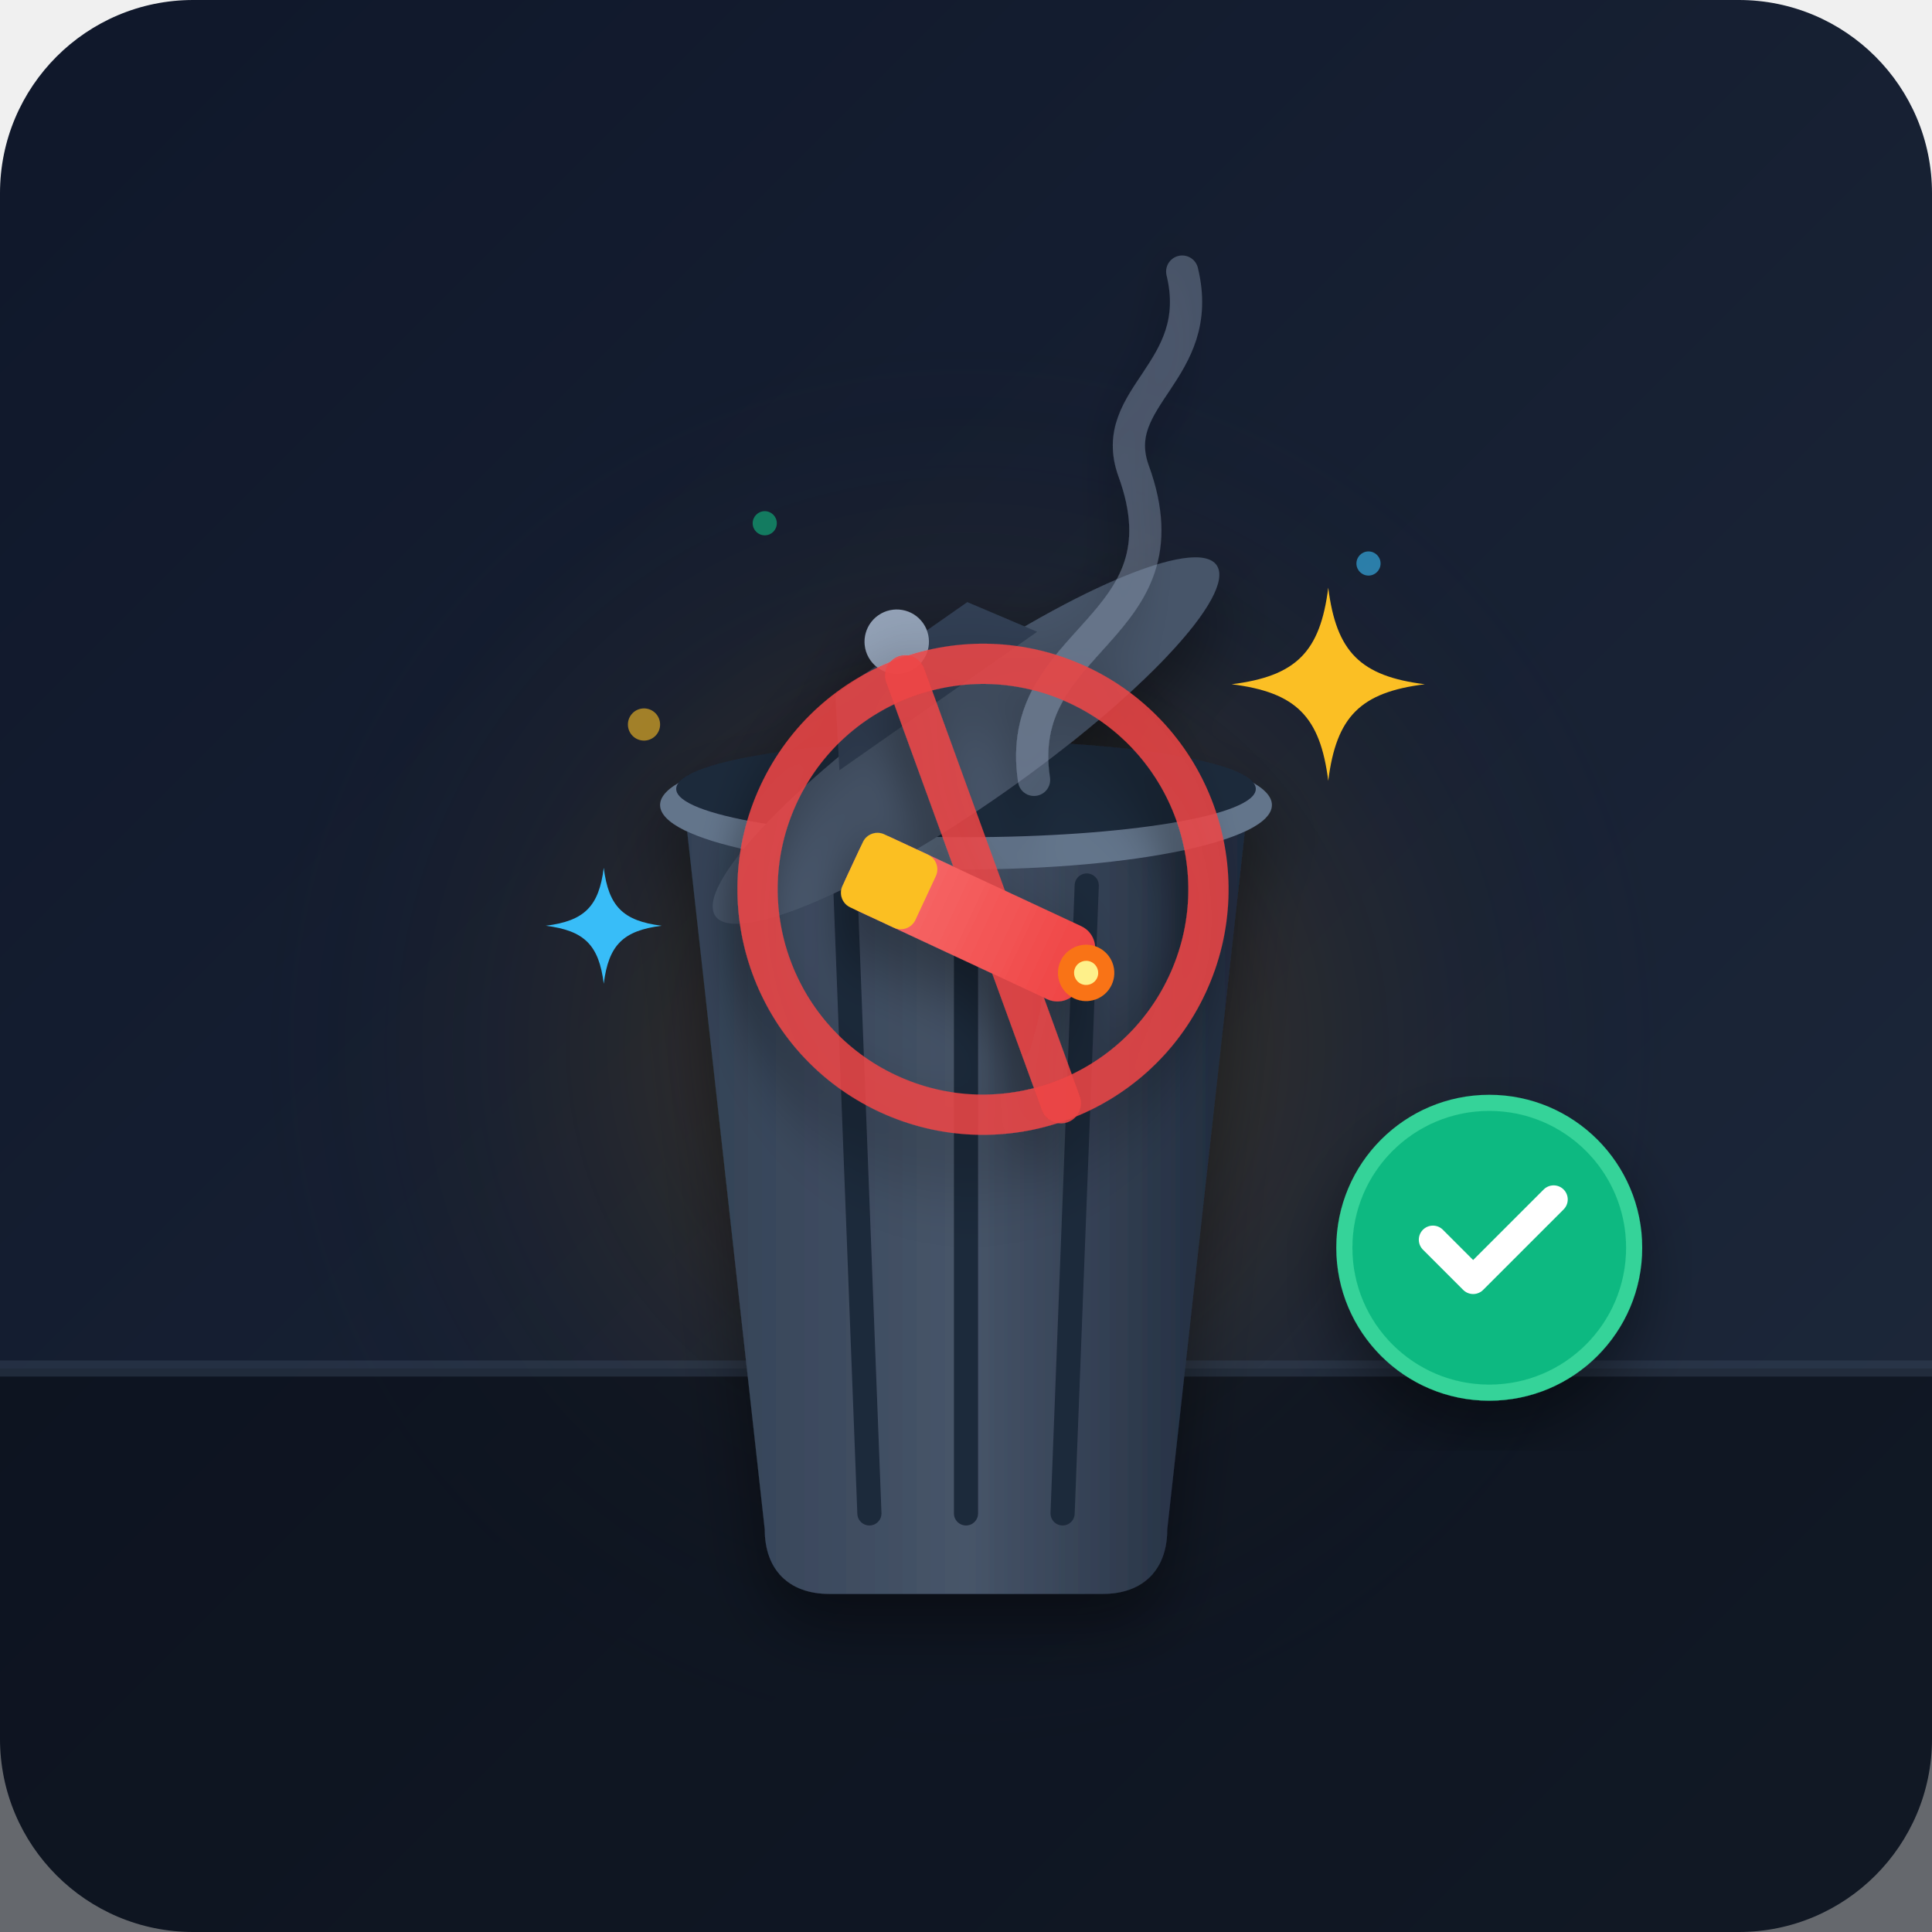
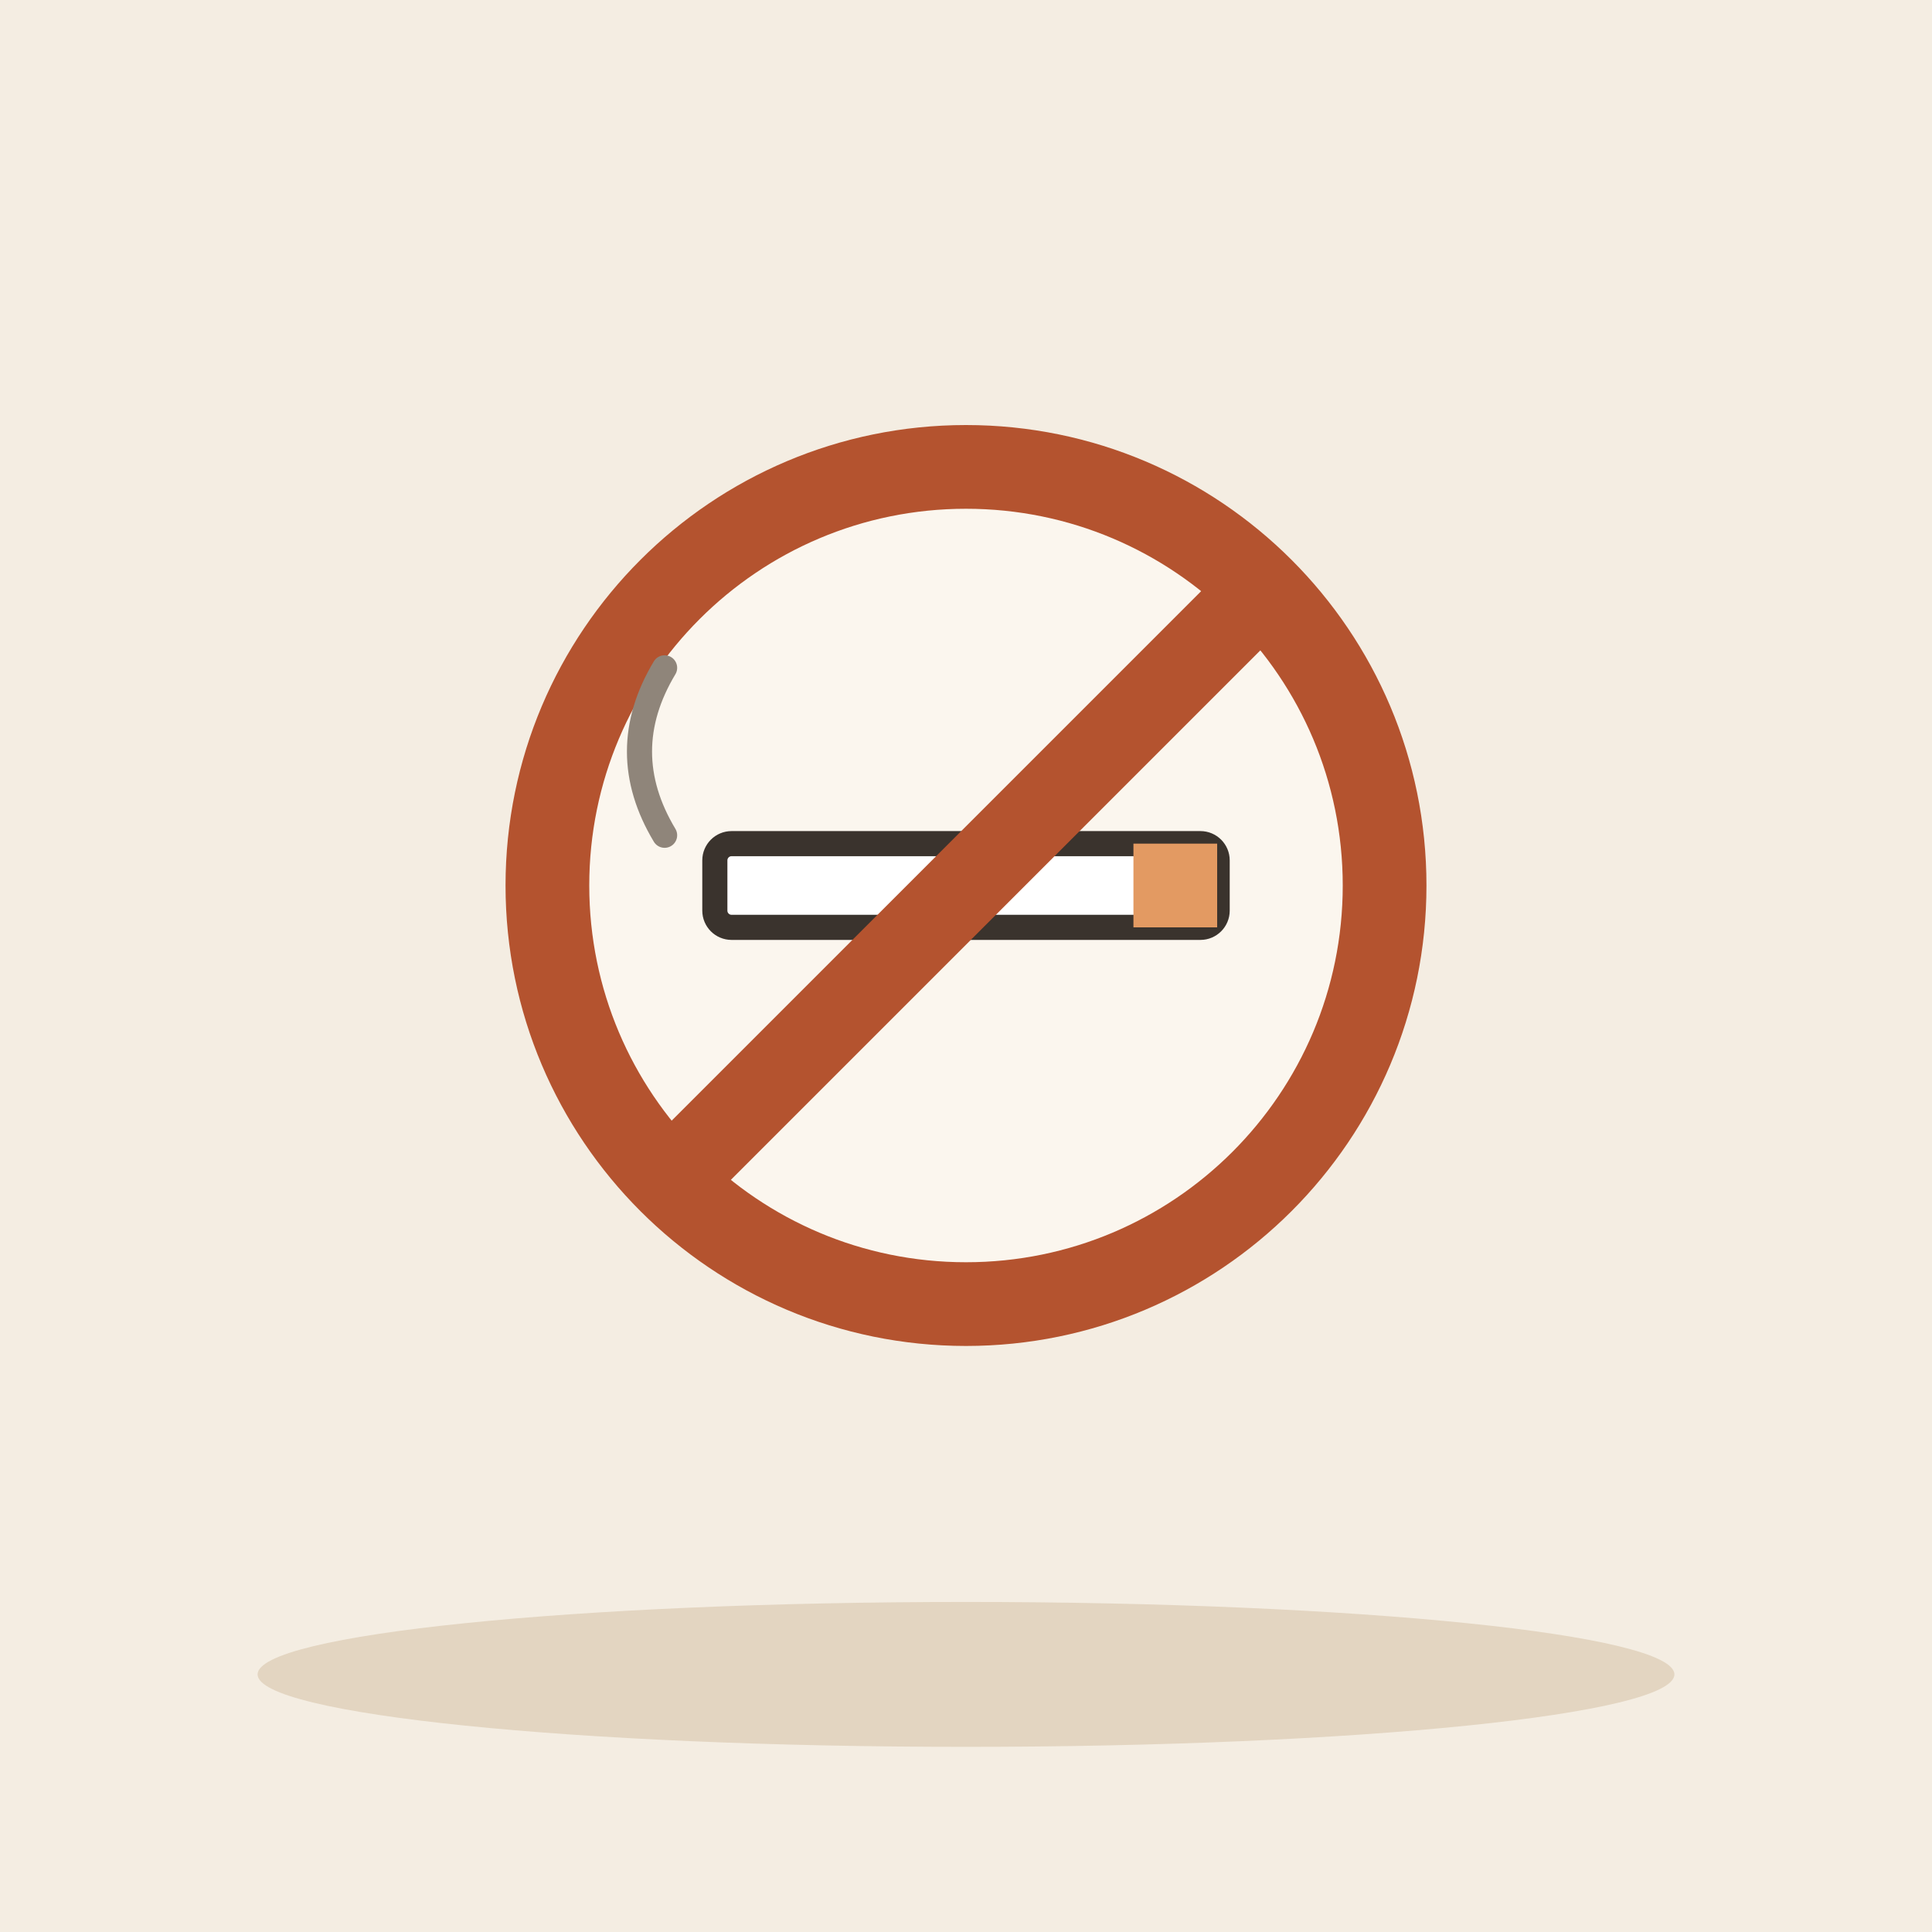
- <svg xmlns="http://www.w3.org/2000/svg" width="240" height="240" viewBox="0 0 240 240">
-   <defs>
-     <linearGradient id="bgGrad" x1="0%" y1="0%" x2="100%" y2="100%">
-       <stop offset="0%" stop-color="#0f172a" />
-       <stop offset="100%" stop-color="#1e293b" />
-     </linearGradient>
-     <radialGradient id="glowGrad" cx="50%" cy="50%" r="50%">
-       <stop offset="0%" stop-color="#f59e0b" stop-opacity="0.25" />
-       <stop offset="100%" stop-color="#0f172a" stop-opacity="0" />
-     </radialGradient>
-     <linearGradient id="metalGrad" x1="0%" y1="0%" x2="100%" y2="0%">
-       <stop offset="0%" stop-color="#334155" />
-       <stop offset="50%" stop-color="#475569" />
-       <stop offset="100%" stop-color="#1e293b" />
-     </linearGradient>
-     <linearGradient id="cigGrad" x1="0%" y1="0%" x2="100%" y2="0%">
-       <stop offset="0%" stop-color="#f87171" />
-       <stop offset="100%" stop-color="#ef4444" />
-     </linearGradient>
-     <filter id="shadow" x="-20%" y="-20%" width="140%" height="140%">
-       <feDropShadow dx="0" dy="4" stdDeviation="4" flood-color="#000000" flood-opacity="0.4" />
-     </filter>
-   </defs>
-   <rect width="240" height="240" rx="24" fill="url(#bgGrad)" />
-   <circle cx="120" cy="130" r="90" fill="url(#glowGrad)" />
-   <path d="M 0 170 L 240 170 L 240 240 L 0 240 Z" fill="#090d16" opacity="0.6" />
-   <line x1="0" y1="170" x2="240" y2="170" stroke="#334155" stroke-width="2" opacity="0.5" />
-   <g opacity="0.6">
-     <circle cx="80" cy="90" r="2" fill="#fbbf24" />
-     <circle cx="170" cy="70" r="1.5" fill="#38bdf8" />
-     <circle cx="150" cy="110" r="2.5" fill="#fbbf24" />
-     <circle cx="95" cy="65" r="1.5" fill="#10b981" />
-   </g>
-   <g filter="url(#shadow)">
-     <path d="M 85 100 L 95 190 C 95 195, 98 198, 103 198 L 137 198 C 142 198, 145 195, 145 190 L 155 100 Z" fill="url(#metalGrad)" />
-     <line x1="105" y1="110" x2="108" y2="188" stroke="#1e293b" stroke-width="3" stroke-linecap="round" />
-     <line x1="120" y1="110" x2="120" y2="188" stroke="#1e293b" stroke-width="3" stroke-linecap="round" />
-     <line x1="135" y1="110" x2="132" y2="188" stroke="#1e293b" stroke-width="3" stroke-linecap="round" />
-     <ellipse cx="120" cy="100" rx="38" ry="8" fill="#64748b" />
-     <ellipse cx="120" cy="98" rx="36" ry="6" fill="#1e293b" />
-     <g transform="translate(120, 92) rotate(-35)">
-       <ellipse cx="0" cy="0" rx="38" ry="8" fill="#475569" />
-       <path d="M -15 -6 L 15 -6 L 10 -14 L -10 -14 Z" fill="#334155" />
-       <circle cx="0" cy="-15" r="4" fill="#94a3b8" />
+ <svg xmlns="http://www.w3.org/2000/svg" viewBox="0 0 240 240" data-style="editorial">
+   <rect width="240" height="240" fill="#F4EDE2" />
+   <ellipse cx="120" cy="208" rx="88" ry="9" fill="#E3D5C1" />
+   <g transform="translate(120 110) scale(1.3 1.3)">
+     <circle cx="0" cy="0" r="40" fill="#FBF6EE" stroke-linecap="round" stroke-linejoin="round" stroke="#B4532F" stroke-width="8" />
+     <g transform="translate(0 0) scale(0.8 0.8)">
+       <rect x="-30" y="-5" width="60" height="10" rx="2" fill="#FFFFFF" stroke="#3A332D" stroke-width="3" stroke-linecap="round" stroke-linejoin="round" />
+       <rect x="20" y="-5" width="10" height="10" rx="0" fill="#E39A62" />
+       <path d="M-36 -6q-6 -10 0 -20" fill="none" stroke="#8F857A" stroke-width="3" stroke-linecap="round" stroke-linejoin="round" />
    </g>
-   </g>
-   <g transform="translate(120, 115) rotate(25)" filter="url(#shadow)">
-     <path d="M 0 -20 C -10 -35, 10 -45, -5 -60 C -12 -67, -2 -75, -10 -85" fill="none" stroke="#94a3b8" stroke-width="4" stroke-linecap="round" opacity="0.4" />
-     <circle cx="0" cy="-5" r="28" fill="none" stroke="#ef4444" stroke-width="5" opacity="0.85" />
-     <line x1="-20" y1="-25" x2="20" y2="15" stroke="#ef4444" stroke-width="5" stroke-linecap="round" opacity="0.85" />
-     <rect x="-16" y="-6" width="32" height="10" rx="3" fill="url(#cigGrad)" />
-     <rect x="-16" y="-6" width="10" height="10" rx="2" fill="#fbbf24" />
-     <circle cx="16" cy="-1" r="3.5" fill="#f97316" />
-     <circle cx="16" cy="-1" r="1.5" fill="#fef08a" />
-   </g>
-   <g transform="translate(165, 85)" fill="#fbbf24">
-     <path d="M 0 -12 C 1 -4, 4 -1, 12 0 C 4 1, 1 4, 0 12 C -1 4, -4 1, -12 0 C -4 -1, -1 -4, 0 -12 Z" />
-   </g>
-   <g transform="translate(75, 115) scale(0.6)" fill="#38bdf8">
-     <path d="M 0 -12 C 1 -4, 4 -1, 12 0 C 4 1, 1 4, 0 12 C -1 4, -4 1, -12 0 C -4 -1, -1 -4, 0 -12 Z" />
-   </g>
-   <g transform="translate(185, 155)" filter="url(#shadow)">
-     <circle cx="0" cy="0" r="18" fill="#10b981" />
-     <circle cx="0" cy="0" r="18" fill="none" stroke="#34d399" stroke-width="2" />
-     <path d="M -7 -1 L -2 4 L 8 -6" fill="none" stroke="#ffffff" stroke-width="3.5" stroke-linecap="round" stroke-linejoin="round" />
+     <path d="M-28 28L28 -28" stroke="#B4532F" stroke-width="8" stroke-linecap="round" fill="none" />
  </g>
</svg>
